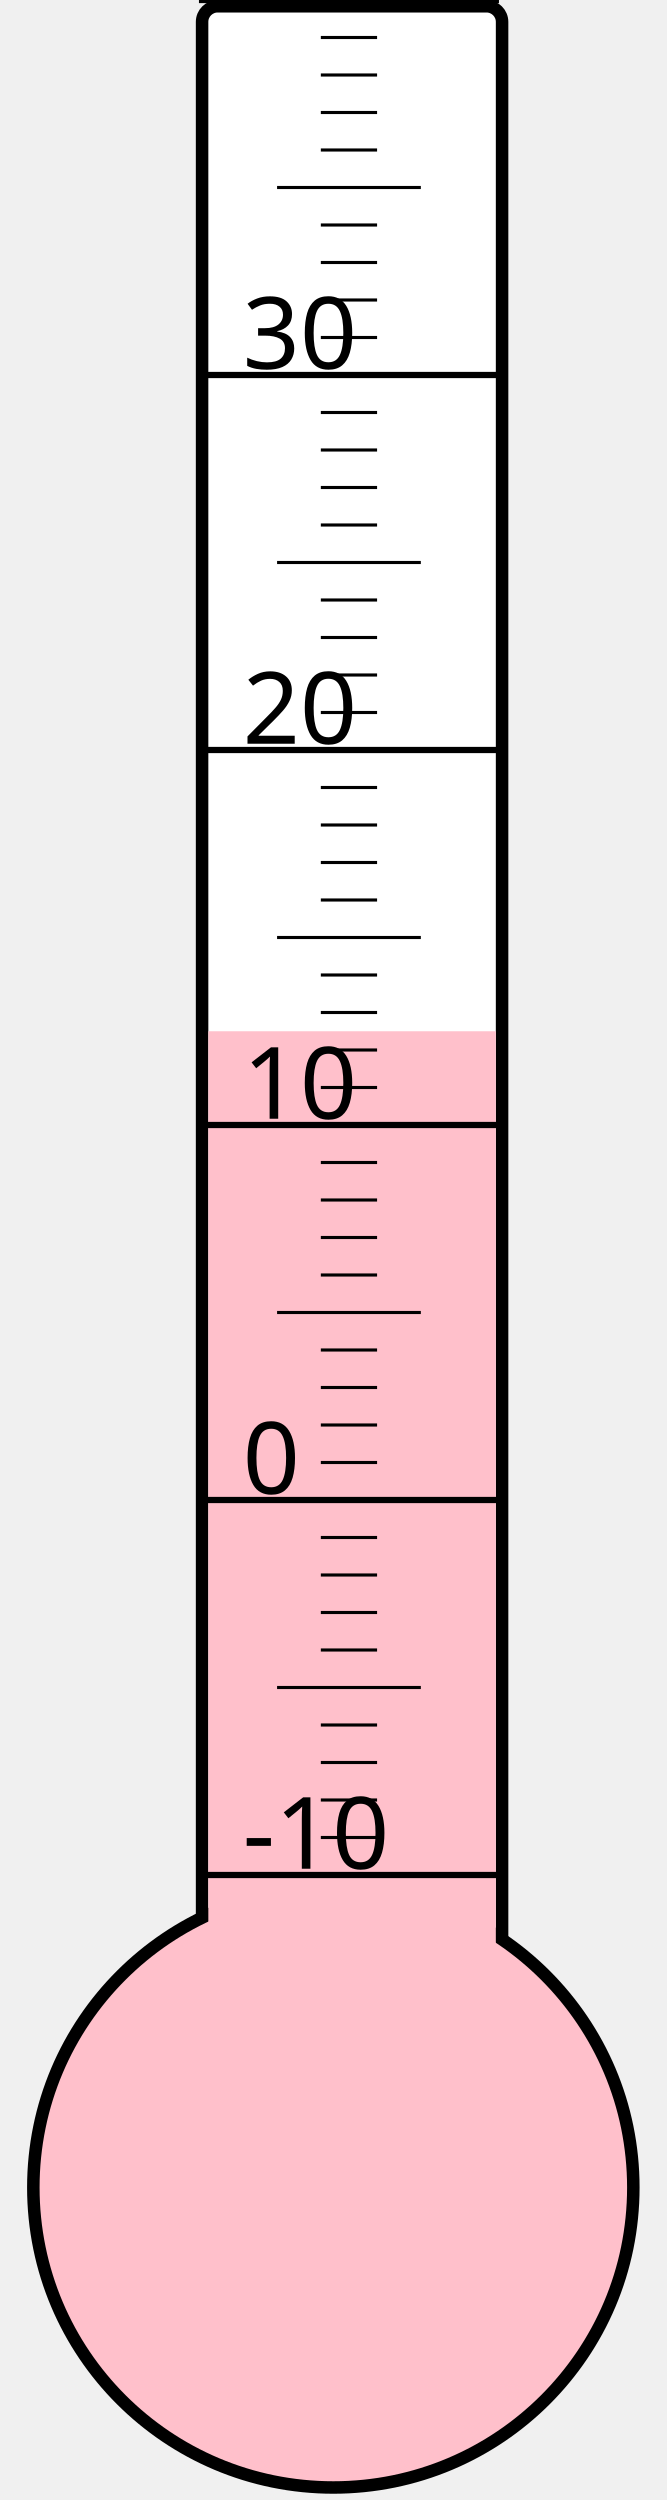
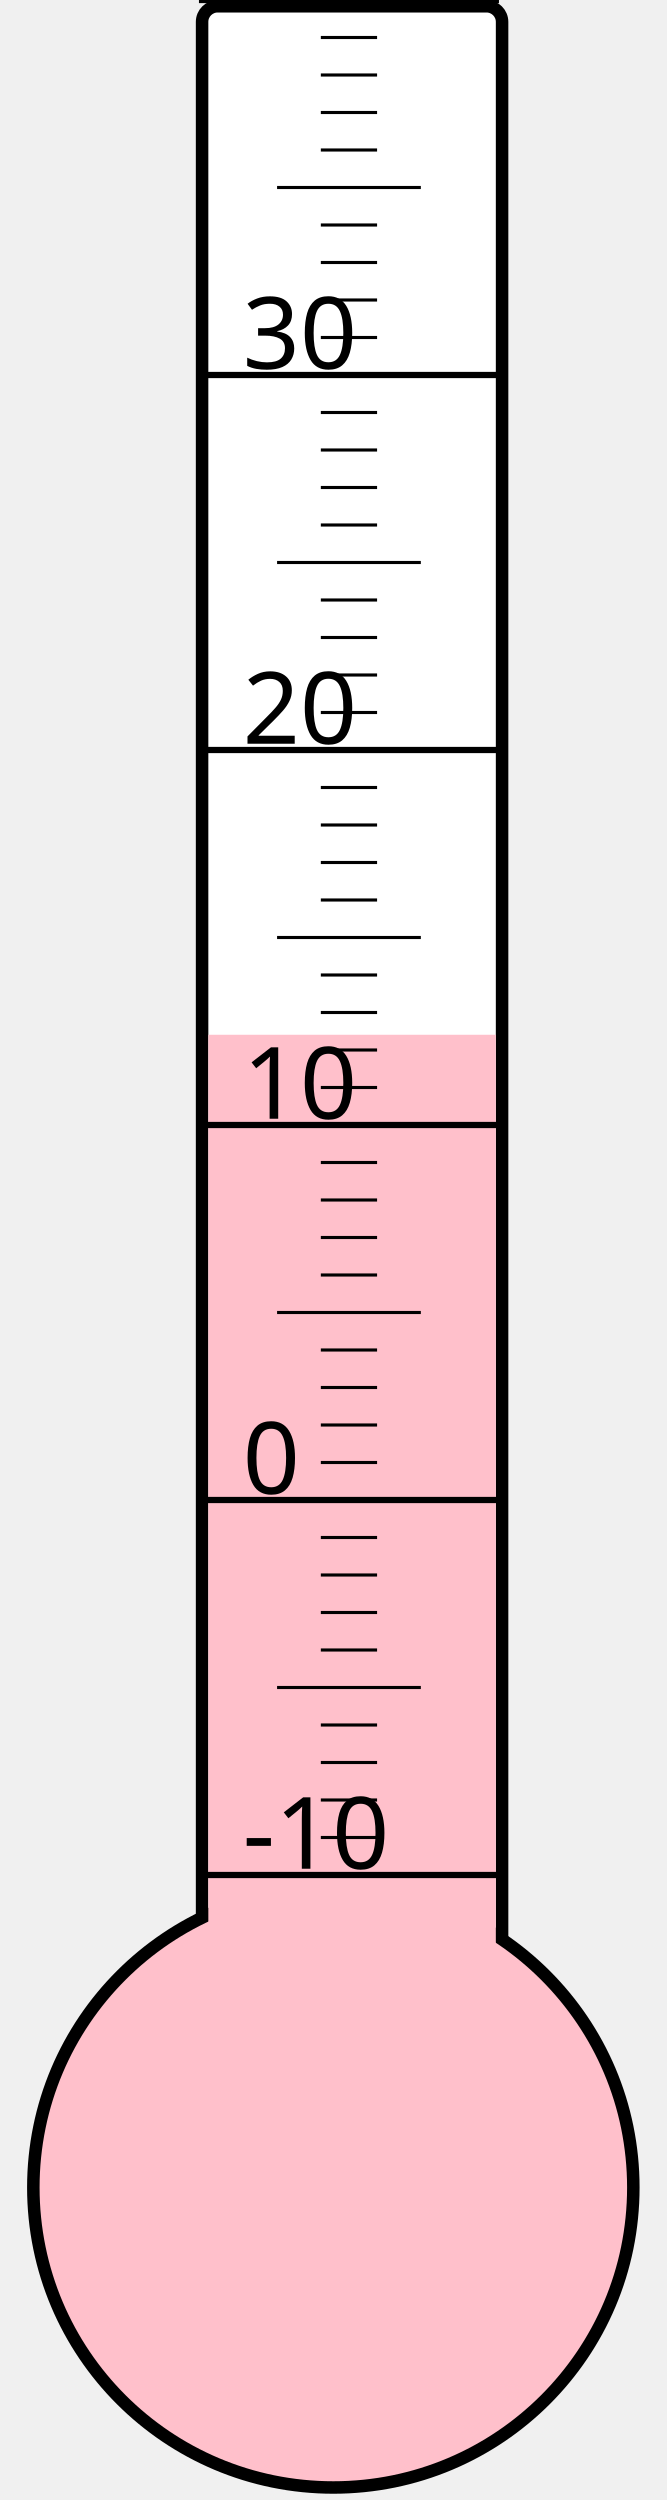
<svg xmlns="http://www.w3.org/2000/svg" width="40px" height="150px" viewBox="0 0 200 800">
  <rect width="200" height="800" x="0" y="0" style="fill: #ffffeb; fill-opacity: 0;" />
  <rect width="96" height="680" x="58" y="2" rx="5" ry="5" style="fill: white; fill-opacity: 1; stroke: black; stroke-width: 4;" />
  <circle cx="100" cy="700" r="96" style="fill: pink; stroke: black; stroke-width: 4;" />
-   <rect width="92" height="370.0" x="60" y="330.0" style="fill: pink; fill-opacity: 1; stroke-width: 0;" />
+   <rect width="92" height="368.875" x="60" y="331.125" style="fill: pink; fill-opacity: 1; stroke-width: 0;" />
  <text x="71" y="598" style="font-family: sans-serif; font-size: 24pt;">-10</text>
  <text x="71" y="478" style="font-family: sans-serif; font-size: 24pt;">0</text>
  <text x="71" y="358" style="font-family: sans-serif; font-size: 24pt;">10</text>
  <text x="71" y="238" style="font-family: sans-serif; font-size: 24pt;">20</text>
  <text x="71" y="118" style="font-family: sans-serif; font-size: 24pt;">30</text>
  <g style="stroke: black;">
    <line x1="57" y1="600" x2="153" y2="600" style="stroke-width: 2;" />
    <line x1="96" y1="588" x2="114" y2="588" style="stroke-width: 1;" />
    <line x1="96" y1="576" x2="114" y2="576" style="stroke-width: 1;" />
    <line x1="96" y1="564" x2="114" y2="564" style="stroke-width: 1;" />
    <line x1="96" y1="552" x2="114" y2="552" style="stroke-width: 1;" />
    <line x1="82" y1="540" x2="128" y2="540" style="stroke-width: 1;" />
    <line x1="96" y1="528" x2="114" y2="528" style="stroke-width: 1;" />
    <line x1="96" y1="516" x2="114" y2="516" style="stroke-width: 1;" />
    <line x1="96" y1="504" x2="114" y2="504" style="stroke-width: 1;" />
    <line x1="96" y1="492" x2="114" y2="492" style="stroke-width: 1;" />
    <line x1="57" y1="480" x2="153" y2="480" style="stroke-width: 2;" />
    <line x1="96" y1="468" x2="114" y2="468" style="stroke-width: 1;" />
    <line x1="96" y1="456" x2="114" y2="456" style="stroke-width: 1;" />
    <line x1="96" y1="444" x2="114" y2="444" style="stroke-width: 1;" />
    <line x1="96" y1="432" x2="114" y2="432" style="stroke-width: 1;" />
    <line x1="82" y1="420" x2="128" y2="420" style="stroke-width: 1;" />
    <line x1="96" y1="408" x2="114" y2="408" style="stroke-width: 1;" />
    <line x1="96" y1="396" x2="114" y2="396" style="stroke-width: 1;" />
    <line x1="96" y1="384" x2="114" y2="384" style="stroke-width: 1;" />
    <line x1="96" y1="372" x2="114" y2="372" style="stroke-width: 1;" />
    <line x1="57" y1="360" x2="153" y2="360" style="stroke-width: 2;" />
    <line x1="96" y1="348" x2="114" y2="348" style="stroke-width: 1;" />
    <line x1="96" y1="336" x2="114" y2="336" style="stroke-width: 1;" />
    <line x1="96" y1="324" x2="114" y2="324" style="stroke-width: 1;" />
    <line x1="96" y1="312" x2="114" y2="312" style="stroke-width: 1;" />
    <line x1="82" y1="300" x2="128" y2="300" style="stroke-width: 1;" />
    <line x1="96" y1="288" x2="114" y2="288" style="stroke-width: 1;" />
    <line x1="96" y1="276" x2="114" y2="276" style="stroke-width: 1;" />
    <line x1="96" y1="264" x2="114" y2="264" style="stroke-width: 1;" />
    <line x1="96" y1="252" x2="114" y2="252" style="stroke-width: 1;" />
    <line x1="57" y1="240" x2="153" y2="240" style="stroke-width: 2;" />
    <line x1="96" y1="228" x2="114" y2="228" style="stroke-width: 1;" />
    <line x1="96" y1="216" x2="114" y2="216" style="stroke-width: 1;" />
    <line x1="96" y1="204" x2="114" y2="204" style="stroke-width: 1;" />
    <line x1="96" y1="192" x2="114" y2="192" style="stroke-width: 1;" />
    <line x1="82" y1="180" x2="128" y2="180" style="stroke-width: 1;" />
    <line x1="96" y1="168" x2="114" y2="168" style="stroke-width: 1;" />
    <line x1="96" y1="156" x2="114" y2="156" style="stroke-width: 1;" />
    <line x1="96" y1="144" x2="114" y2="144" style="stroke-width: 1;" />
    <line x1="96" y1="132" x2="114" y2="132" style="stroke-width: 1;" />
    <line x1="57" y1="120" x2="153" y2="120" style="stroke-width: 2;" />
    <line x1="96" y1="108" x2="114" y2="108" style="stroke-width: 1;" />
    <line x1="96" y1="96" x2="114" y2="96" style="stroke-width: 1;" />
    <line x1="96" y1="84" x2="114" y2="84" style="stroke-width: 1;" />
    <line x1="96" y1="72" x2="114" y2="72" style="stroke-width: 1;" />
    <line x1="82" y1="60" x2="128" y2="60" style="stroke-width: 1;" />
    <line x1="96" y1="48" x2="114" y2="48" style="stroke-width: 1;" />
    <line x1="96" y1="36" x2="114" y2="36" style="stroke-width: 1;" />
    <line x1="96" y1="24" x2="114" y2="24" style="stroke-width: 1;" />
    <line x1="96" y1="12" x2="114" y2="12" style="stroke-width: 1;" />
    <line x1="57" y1="0" x2="153" y2="0" style="stroke-width: 2;" />
  </g>
</svg>
